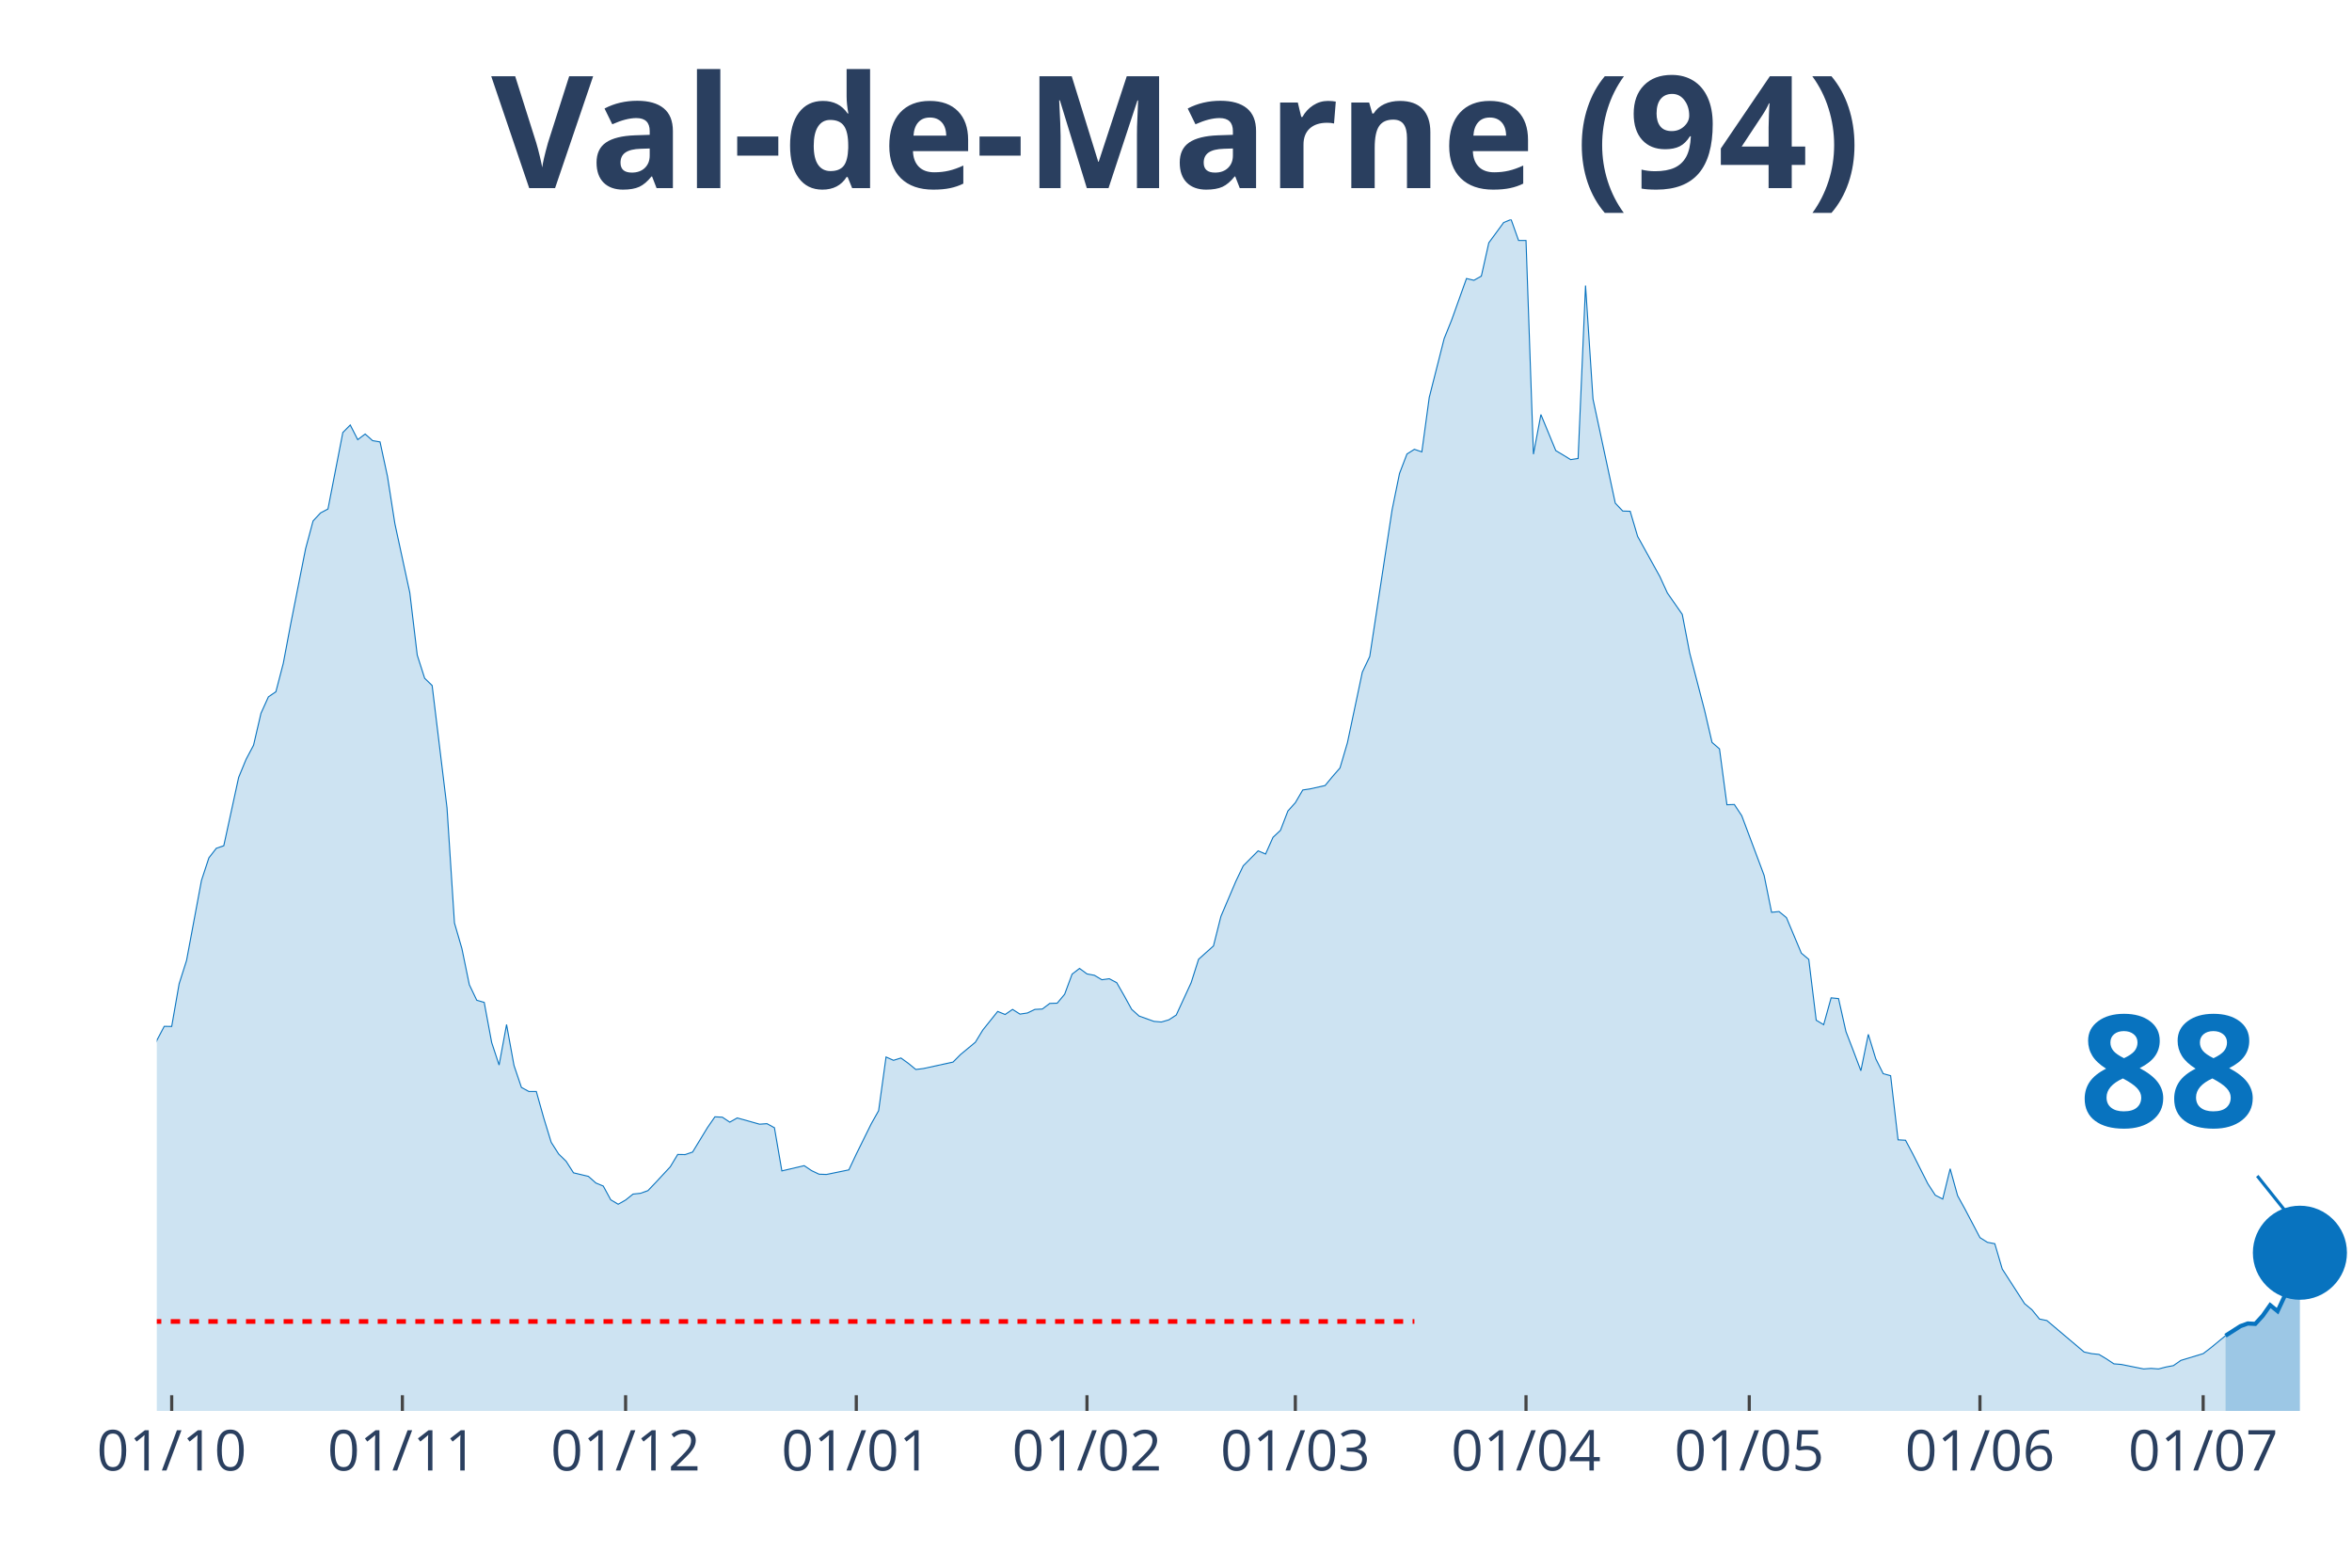
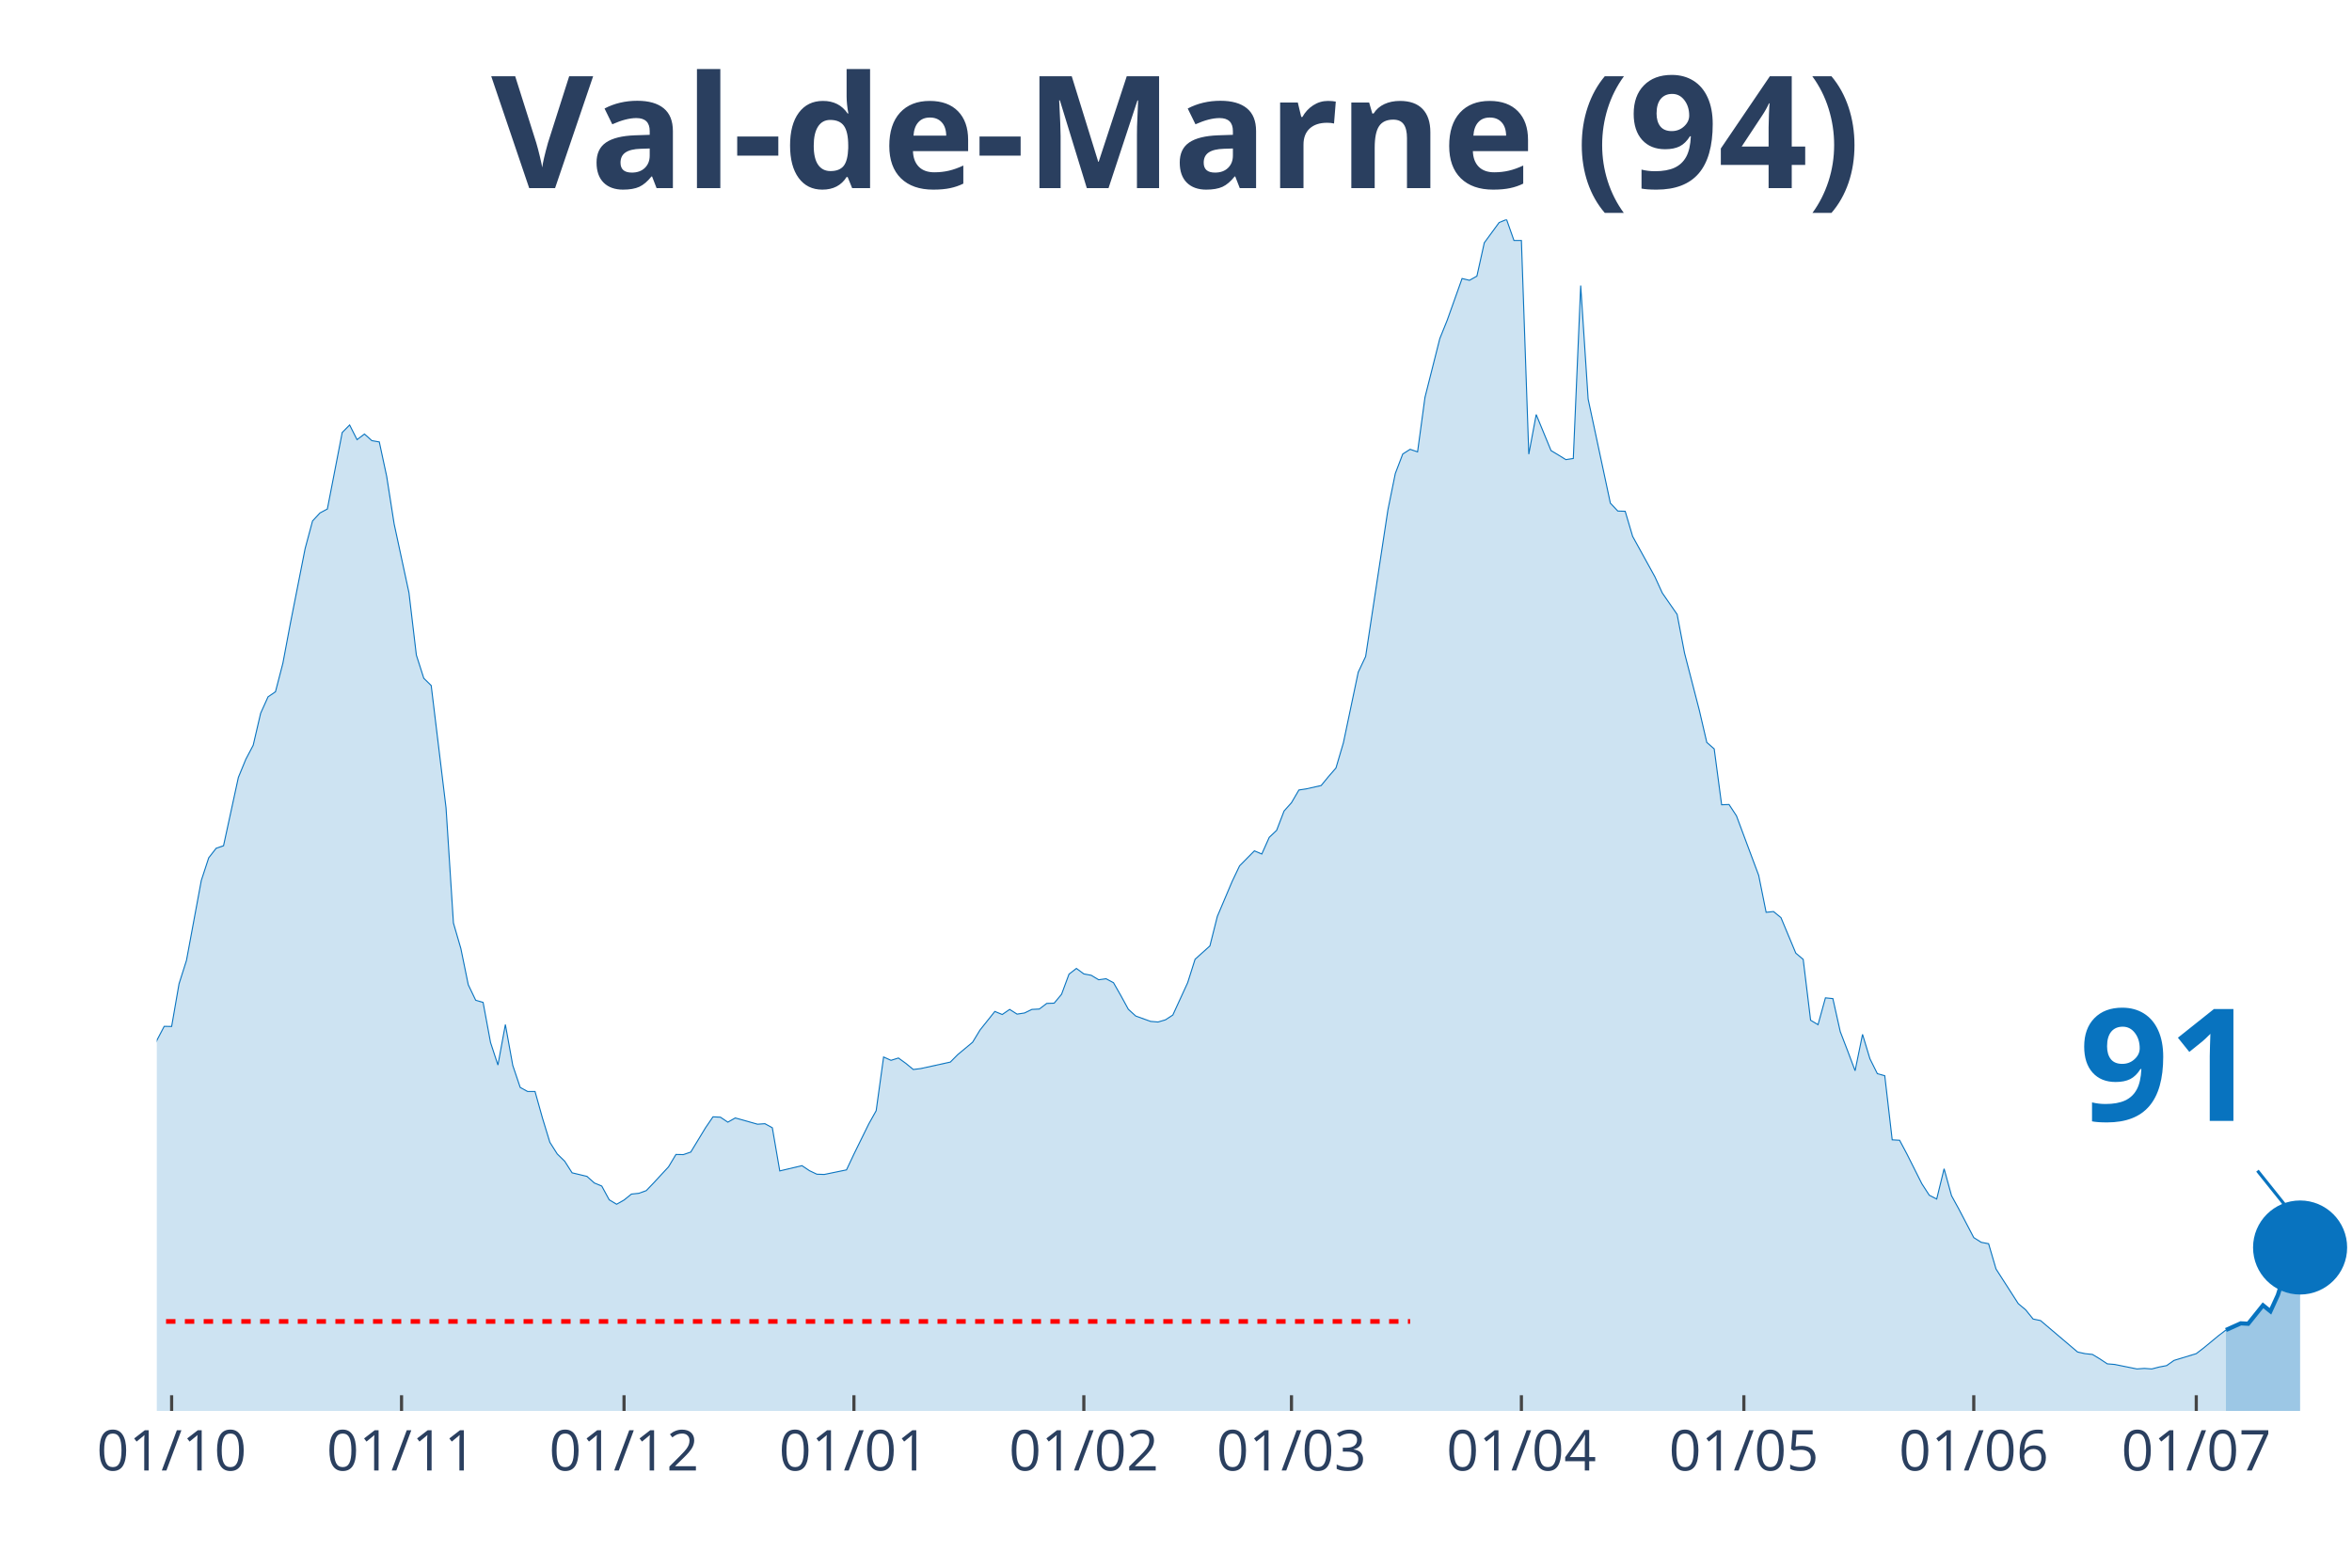
<svg xmlns="http://www.w3.org/2000/svg" class="main-svg" width="1125" height="750" style="" viewBox="0 0 750 500">
  <rect x="0" y="0" width="750" height="500" style="fill: rgb(0, 0, 0); fill-opacity: 0;" />
-   <defs id="defs-577664">
+   <defs id="defs-0fcf3e">
    <g class="clips">
-       <clipPath id="clip577664xyplot" class="plotclip">
+       <clipPath id="clip0fcf3exyplot" class="plotclip">
        <rect width="700" height="380" />
      </clipPath>
-       <clipPath class="axesclip" id="clip577664x">
+       <clipPath class="axesclip" id="clip0fcf3ex">
        <rect x="50" y="0" width="700" height="500" />
      </clipPath>
-       <clipPath class="axesclip" id="clip577664y">
+       <clipPath class="axesclip" id="clip0fcf3ey">
        <rect x="0" y="70" width="750" height="380" />
      </clipPath>
-       <clipPath class="axesclip" id="clip577664xy">
+       <clipPath class="axesclip" id="clip0fcf3exy">
        <rect x="50" y="70" width="700" height="380" />
      </clipPath>
    </g>
    <g class="gradients" />
  </defs>
  <g class="bglayer">
    <rect class="bg" x="50" y="70" width="700" height="380" style="fill: rgb(0, 0, 0); fill-opacity: 0; stroke-width: 0;" />
  </g>
  <g class="layer-below">
    <g class="imagelayer" />
    <g class="shapelayer" />
  </g>
  <g class="cartesianlayer">
    <g class="subplot xy">
      <g class="layer-subplot">
        <g class="shapelayer" />
        <g class="imagelayer" />
      </g>
      <g class="gridlayer">
        <g class="x">
-           <path class="xgrid crisp" transform="translate(54.75,0)" d="M0,70v380" style="stroke: rgb(255, 255, 255); stroke-opacity: 1; stroke-width: 1px;" />
-           <path class="xgrid crisp" transform="translate(128.31,0)" d="M0,70v380" style="stroke: rgb(255, 255, 255); stroke-opacity: 1; stroke-width: 1px;" />
-           <path class="xgrid crisp" transform="translate(199.49,0)" d="M0,70v380" style="stroke: rgb(255, 255, 255); stroke-opacity: 1; stroke-width: 1px;" />
-           <path class="xgrid crisp" transform="translate(273.05,0)" d="M0,70v380" style="stroke: rgb(255, 255, 255); stroke-opacity: 1; stroke-width: 1px;" />
-           <path class="xgrid crisp" transform="translate(346.61,0)" d="M0,70v380" style="stroke: rgb(255, 255, 255); stroke-opacity: 1; stroke-width: 1px;" />
-           <path class="xgrid crisp" transform="translate(413.05,0)" d="M0,70v380" style="stroke: rgb(255, 255, 255); stroke-opacity: 1; stroke-width: 1px;" />
-           <path class="xgrid crisp" transform="translate(486.61,0)" d="M0,70v380" style="stroke: rgb(255, 255, 255); stroke-opacity: 1; stroke-width: 1px;" />
-           <path class="xgrid crisp" transform="translate(557.8,0)" d="M0,70v380" style="stroke: rgb(255, 255, 255); stroke-opacity: 1; stroke-width: 1px;" />
-           <path class="xgrid crisp" transform="translate(631.36,0)" d="M0,70v380" style="stroke: rgb(255, 255, 255); stroke-opacity: 1; stroke-width: 1px;" />
-           <path class="xgrid crisp" transform="translate(702.54,0)" d="M0,70v380" style="stroke: rgb(255, 255, 255); stroke-opacity: 1; stroke-width: 1px;" />
+           <path class="xgrid crisp" transform="translate(54.73,0)" d="M0,70v380" style="stroke: rgb(255, 255, 255); stroke-opacity: 1; stroke-width: 1px;" />
+           <path class="xgrid crisp" transform="translate(128.04,0)" d="M0,70v380" style="stroke: rgb(255, 255, 255); stroke-opacity: 1; stroke-width: 1px;" />
+           <path class="xgrid crisp" transform="translate(198.99,0)" d="M0,70v380" style="stroke: rgb(255, 255, 255); stroke-opacity: 1; stroke-width: 1px;" />
+           <path class="xgrid crisp" transform="translate(272.3,0)" d="M0,70v380" style="stroke: rgb(255, 255, 255); stroke-opacity: 1; stroke-width: 1px;" />
+           <path class="xgrid crisp" transform="translate(345.61,0)" d="M0,70v380" style="stroke: rgb(255, 255, 255); stroke-opacity: 1; stroke-width: 1px;" />
+           <path class="xgrid crisp" transform="translate(411.82,0)" d="M0,70v380" style="stroke: rgb(255, 255, 255); stroke-opacity: 1; stroke-width: 1px;" />
+           <path class="xgrid crisp" transform="translate(485.14,0)" d="M0,70v380" style="stroke: rgb(255, 255, 255); stroke-opacity: 1; stroke-width: 1px;" />
+           <path class="xgrid crisp" transform="translate(556.08,0)" d="M0,70v380" style="stroke: rgb(255, 255, 255); stroke-opacity: 1; stroke-width: 1px;" />
+           <path class="xgrid crisp" transform="translate(629.39,0)" d="M0,70v380" style="stroke: rgb(255, 255, 255); stroke-opacity: 1; stroke-width: 1px;" />
+           <path class="xgrid crisp" transform="translate(700.34,0)" d="M0,70v380" style="stroke: rgb(255, 255, 255); stroke-opacity: 1; stroke-width: 1px;" />
        </g>
        <g class="y" />
      </g>
      <g class="zerolinelayer" />
      <path class="xlines-below" />
      <path class="ylines-below" />
      <g class="overlines-below" />
      <g class="xaxislayer-below" />
      <g class="yaxislayer-below" />
      <g class="overaxes-below" />
-       <g class="plot" transform="translate(50, 70)" clip-path="url('#clip577664xyplot')">
+       <g class="plot" transform="translate(50, 70)" clip-path="url('#clip0fcf3exyplot')">
        <g class="scatterlayer mlayer">
-           <g class="trace scatter trace1390c3" style="stroke-miterlimit: 2;">
+           <g class="trace scatter trace0836b5" style="stroke-miterlimit: 2;">
            <g class="fills">
              <g>
-                 <path class="js-fill" d="M659.66,380L-322.71,380L-322.71,371.96L-306.1,373.83L-303.73,374.4L-294.24,373.3L-291.86,374.8L-249.15,376.06L-246.78,375.86L-225.42,376.23L-223.05,376.59L-161.36,371.31L-158.98,369.53L-142.37,363.24L-140,363.56L-123.39,357.19L-121.02,356.09L-116.27,348.66L-113.9,348.91L-111.53,348.54L-109.15,345.21L-99.66,334.09L-97.29,331.41L-94.92,330.6L-92.54,324.68L-83.05,304.71L-80.68,303.45L-78.31,303L-75.93,300.16L-73.56,298.5L-71.19,294.6L-59.32,296.39L-56.95,294.92L-52.2,295.01L-49.83,294.84L-45.08,294.03L-42.71,295.25L-40.34,295.86L-37.97,295.21L-35.59,291.27L-33.22,291.88L-28.47,291.76L-26.1,287.7L-23.73,282.91L-21.36,283.23L-18.98,284.61L-16.61,283.96L-11.86,282.91L-9.49,283.72L-7.12,281.33L-4.75,277.19L-2.37,271.67L0,261.84L2.37,257.34L4.75,257.38L7.12,243.78L9.49,236.31L14.24,210.82L16.61,203.6L18.98,200.55L21.36,199.74L26.1,177.94L28.47,172.18L30.85,167.68L33.22,157.49L35.59,152.25L37.97,150.63L40.34,141.54L42.71,128.95L47.46,104.96L49.83,96.16L52.2,93.6L54.58,92.34L59.32,67.95L61.69,65.55L64.07,70.22L66.44,68.43L68.81,70.54L71.19,70.95L73.56,81.95L75.93,97.09L80.68,119.05L83.05,138.94L85.42,146.33L87.8,148.64L92.54,187.65L94.92,224.38L97.29,232.54L99.66,244.07L102.03,249.02L104.41,249.71L106.78,262.49L109.15,269.68L111.53,256.77L113.9,269.8L116.27,276.82L118.64,278.12L121.02,278.12L123.39,286.56L125.76,294.32L128.14,298.05L130.51,300.36L132.88,304.06L137.63,305.19L140,307.3L142.37,308.28L144.75,312.66L147.12,314.08L149.49,312.74L151.86,310.84L154.24,310.59L156.61,309.74L158.98,307.26L163.73,302.15L166.1,298.21L168.47,298.25L170.85,297.44L175.59,289.65L177.97,286.2L180.34,286.32L182.71,287.9L185.08,286.56L187.46,287.21L192.2,288.55L194.58,288.39L196.95,289.69L199.32,303.45L206.44,301.78L208.81,303.37L211.19,304.5L213.56,304.58L220.68,303.12L223.05,298.09L227.8,288.47L230.17,284.25L232.54,267.12L234.92,268.18L237.29,267.44L239.66,269.15L242.03,271.1L244.41,270.81L253.9,268.74L256.27,266.35L261.02,262.41L263.39,258.52L268.14,252.59L270.51,253.56L272.88,251.94L275.25,253.44L277.63,253.08L280,251.94L282.37,251.82L284.75,250.03L287.12,249.95L289.49,247.11L291.86,240.7L294.24,238.87L296.61,240.62L298.98,241.06L301.36,242.48L303.73,242.16L306.1,243.42L308.47,247.56L310.85,251.9L313.22,254.05L317.97,255.76L320.34,255.96L322.71,255.27L325.08,253.73L329.83,243.42L332.2,235.95L336.95,231.69L339.32,222.27L344.07,211.11L346.44,206.15L351.19,201.37L353.56,202.38L355.93,197.06L358.31,194.83L360.68,188.66L363.05,186.02L365.42,181.96L367.8,181.6L372.54,180.54L374.92,177.66L377.29,174.94L379.66,166.9L384.41,144.38L386.78,139.38L393.9,92.63L396.27,81.02L398.64,74.81L401.02,73.3L403.39,74.12L405.76,56.74L410.51,37.99L412.88,32.11L417.63,18.83L420,19.4L422.37,18.06L424.75,7.43L429.49,0.97L431.86,0L434.24,6.7L436.61,6.7L438.98,74.85L441.36,62.22L446.1,73.71L448.47,75.13L450.85,76.59L453.22,76.23L455.59,21.07L457.97,57.27L465.08,90.47L467.46,92.99L469.83,93.07L472.2,101.07L479.32,113.94L481.69,119.13L486.44,125.95L488.81,138.29L493.56,156.59L495.93,166.78L498.31,168.85L500.68,186.67L503.05,186.59L505.42,190.2L512.54,209.2L514.92,220.97L517.29,220.73L519.66,222.67L524.41,234L526.78,235.99L529.15,255.39L531.53,256.81L533.9,248.25L536.27,248.49L538.64,259.04L541.02,265.21L543.39,271.5L545.76,259.9L548.14,267.69L550.51,272.44L552.88,273.09L555.25,293.54L557.63,293.67L560,298.13L564.75,307.55L567.12,311.2L569.49,312.42L571.86,302.76L574.24,311.36L576.61,315.67L581.36,324.72L583.73,326.22L586.1,326.67L588.47,334.74L595.59,345.78L597.97,347.77L600.34,350.69L602.71,351.18L614.58,361.21L616.95,361.73L619.32,361.98L621.69,363.4L624.07,364.98L626.44,365.18L633.56,366.61L635.93,366.44L638.31,366.61L640.68,366L643.05,365.55L645.42,363.89L652.54,361.73L654.92,359.91L659.66,356.01" style="fill: rgb(8, 115, 191); fill-opacity: 0.2; stroke-width: 0;" />
+                 <path class="js-fill" d="M659.8,380L-321.62,380L-321.62,371.96L-305.07,373.83L-302.7,374.4L-293.24,373.3L-290.88,374.8L-248.31,376.06L-245.95,375.86L-224.66,376.23L-222.3,376.59L-160.81,371.31L-158.45,369.53L-141.89,363.24L-139.53,363.56L-122.97,357.19L-120.61,356.09L-115.88,348.66L-113.51,348.91L-111.15,348.54L-108.78,345.21L-99.32,334.09L-96.96,331.41L-94.59,330.6L-92.23,324.68L-82.77,304.71L-80.41,303.45L-78.04,303L-75.68,300.16L-73.31,298.5L-70.95,294.6L-59.12,296.39L-56.76,294.92L-52.03,295.01L-49.66,294.84L-44.93,294.03L-42.57,295.25L-40.2,295.86L-37.84,295.21L-35.47,291.27L-33.11,291.88L-28.38,291.76L-26.01,287.7L-23.65,282.91L-21.28,283.23L-18.92,284.61L-16.55,283.96L-11.82,282.91L-9.46,283.72L-7.09,281.33L-4.73,277.19L-2.36,271.67L0,261.84L2.36,257.34L4.73,257.38L7.09,243.78L9.46,236.31L14.19,210.82L16.55,203.6L18.92,200.55L21.28,199.74L26.01,177.94L28.38,172.18L30.74,167.68L33.11,157.49L35.47,152.25L37.84,150.63L40.2,141.54L42.57,128.95L47.3,104.96L49.66,96.16L52.03,93.6L54.39,92.34L59.12,67.95L61.49,65.55L63.85,70.22L66.22,68.43L68.58,70.54L70.95,70.95L73.31,81.95L75.68,97.09L80.41,119.05L82.77,138.94L85.14,146.33L87.5,148.64L92.23,187.65L94.59,224.38L96.96,232.54L99.32,244.07L101.69,249.02L104.05,249.71L106.42,262.49L108.78,269.68L111.15,256.77L113.51,269.8L115.88,276.82L118.24,278.12L120.61,278.12L122.97,286.56L125.34,294.32L127.7,298.05L130.07,300.36L132.43,304.06L137.16,305.19L139.53,307.3L141.89,308.28L144.26,312.66L146.62,314.08L148.99,312.74L151.35,310.84L153.72,310.59L156.08,309.74L158.45,307.26L163.18,302.15L165.54,298.21L167.91,298.25L170.27,297.44L175,289.65L177.36,286.2L179.73,286.32L182.09,287.9L184.46,286.56L186.82,287.21L191.55,288.55L193.92,288.39L196.28,289.69L198.65,303.45L205.74,301.78L208.11,303.37L210.47,304.5L212.84,304.58L219.93,303.12L222.3,298.09L227.03,288.47L229.39,284.25L231.76,267.12L234.12,268.18L236.49,267.44L238.85,269.15L241.22,271.1L243.58,270.81L253.04,268.74L255.41,266.35L260.14,262.41L262.5,258.52L267.23,252.59L269.59,253.56L271.96,251.94L274.32,253.44L276.69,253.08L279.05,251.94L281.42,251.82L283.78,250.03L286.15,249.95L288.51,247.11L290.88,240.7L293.24,238.87L295.61,240.62L297.97,241.06L300.34,242.48L302.7,242.16L305.07,243.42L307.43,247.56L309.8,251.9L312.16,254.05L316.89,255.76L319.26,255.96L321.62,255.27L323.99,253.73L328.72,243.42L331.08,235.95L335.81,231.69L338.18,222.27L342.91,211.11L345.27,206.15L350,201.37L352.36,202.38L354.73,197.06L357.09,194.83L359.46,188.66L361.82,186.02L364.19,181.96L366.55,181.6L371.28,180.54L373.65,177.66L376.01,174.94L378.38,166.9L383.11,144.38L385.47,139.38L392.57,92.63L394.93,81.02L397.3,74.81L399.66,73.3L402.03,74.12L404.39,56.74L409.12,37.99L411.49,32.11L416.22,18.83L418.58,19.4L420.95,18.06L423.31,7.43L428.04,0.97L430.41,0L432.77,6.7L435.14,6.7L437.5,74.85L439.86,62.22L444.59,73.71L446.96,75.13L449.32,76.59L451.69,76.23L454.05,21.07L456.42,57.27L463.51,90.47L465.88,92.99L468.24,93.07L470.61,101.07L477.7,113.94L480.07,119.13L484.8,125.95L487.16,138.29L491.89,156.59L494.26,166.78L496.62,168.85L498.99,186.67L501.35,186.59L503.72,190.2L510.81,209.2L513.18,220.97L515.54,220.73L517.91,222.67L522.64,234L525,235.99L527.36,255.39L529.73,256.81L532.09,248.25L534.46,248.49L536.82,259.04L539.19,265.21L541.55,271.5L543.92,259.9L546.28,267.69L548.65,272.44L551.01,273.09L553.38,293.54L555.74,293.67L558.11,298.13L562.84,307.55L565.2,311.2L567.57,312.42L569.93,302.76L572.3,311.36L574.66,315.67L579.39,324.72L581.76,326.22L584.12,326.67L586.49,334.74L593.58,345.78L595.95,347.77L598.31,350.69L600.68,351.18L612.5,361.21L614.86,361.73L617.23,361.98L619.59,363.4L621.96,364.98L624.32,365.18L631.42,366.61L633.78,366.44L636.15,366.61L638.51,366L640.88,365.55L643.24,363.89L650.34,361.73L652.7,359.91L657.43,356.01L659.8,354.19" style="fill: rgb(8, 115, 191); fill-opacity: 0.2; stroke-width: 0;" />
              </g>
            </g>
            <g class="errorbars" />
            <g class="lines">
-               <path class="js-line" d="M-322.71,371.96L-306.1,373.83L-303.73,374.4L-294.24,373.3L-291.86,374.8L-249.15,376.06L-246.78,375.86L-225.42,376.23L-223.05,376.59L-161.36,371.31L-158.98,369.53L-142.37,363.24L-140,363.56L-123.39,357.19L-121.02,356.09L-116.27,348.66L-113.9,348.91L-111.53,348.54L-109.15,345.21L-99.66,334.09L-97.29,331.41L-94.92,330.6L-92.54,324.68L-83.05,304.71L-80.68,303.45L-78.31,303L-75.93,300.16L-73.56,298.5L-71.19,294.6L-59.32,296.39L-56.95,294.92L-52.2,295.01L-49.83,294.84L-45.08,294.03L-42.71,295.25L-40.34,295.86L-37.97,295.21L-35.59,291.27L-33.22,291.88L-28.47,291.76L-26.1,287.7L-23.73,282.91L-21.36,283.23L-18.98,284.61L-16.61,283.96L-11.86,282.91L-9.49,283.72L-7.12,281.33L-4.75,277.19L-2.37,271.67L0,261.84L2.37,257.34L4.75,257.38L7.12,243.78L9.49,236.31L14.24,210.82L16.61,203.6L18.98,200.55L21.36,199.74L26.1,177.94L28.47,172.18L30.85,167.68L33.22,157.49L35.59,152.25L37.97,150.63L40.34,141.54L42.71,128.95L47.46,104.96L49.83,96.16L52.2,93.6L54.58,92.34L59.32,67.95L61.69,65.55L64.07,70.22L66.44,68.43L68.81,70.54L71.19,70.95L73.56,81.95L75.93,97.09L80.68,119.05L83.05,138.94L85.42,146.33L87.8,148.64L92.54,187.65L94.92,224.38L97.29,232.54L99.66,244.07L102.03,249.02L104.41,249.71L106.78,262.49L109.15,269.68L111.53,256.77L113.9,269.8L116.27,276.82L118.64,278.12L121.02,278.12L123.39,286.56L125.76,294.32L128.14,298.05L130.51,300.36L132.88,304.06L137.63,305.19L140,307.3L142.37,308.28L144.75,312.66L147.12,314.08L149.49,312.74L151.86,310.84L154.24,310.59L156.61,309.74L158.98,307.26L163.73,302.15L166.1,298.21L168.47,298.25L170.85,297.44L175.59,289.65L177.97,286.2L180.34,286.32L182.71,287.9L185.08,286.56L187.46,287.21L192.2,288.55L194.58,288.39L196.95,289.69L199.32,303.45L206.44,301.78L208.81,303.37L211.19,304.5L213.56,304.58L220.68,303.12L223.05,298.09L227.8,288.47L230.17,284.25L232.54,267.12L234.92,268.18L237.29,267.44L239.66,269.15L242.03,271.1L244.41,270.81L253.9,268.74L256.27,266.35L261.02,262.41L263.39,258.52L268.14,252.59L270.51,253.56L272.88,251.94L275.25,253.44L277.63,253.08L280,251.94L282.37,251.82L284.75,250.03L287.12,249.95L289.49,247.11L291.86,240.7L294.24,238.87L296.61,240.62L298.98,241.06L301.36,242.48L303.73,242.16L306.1,243.42L308.47,247.56L310.85,251.9L313.22,254.05L317.97,255.76L320.34,255.96L322.71,255.27L325.08,253.73L329.83,243.42L332.2,235.95L336.95,231.69L339.32,222.27L344.07,211.11L346.44,206.15L351.19,201.37L353.56,202.38L355.93,197.06L358.31,194.83L360.68,188.66L363.05,186.02L365.42,181.96L367.8,181.6L372.54,180.54L374.92,177.66L377.29,174.94L379.66,166.9L384.41,144.38L386.78,139.38L393.9,92.63L396.27,81.02L398.64,74.81L401.02,73.3L403.39,74.12L405.76,56.74L410.51,37.99L412.88,32.11L417.63,18.83L420,19.4L422.37,18.06L424.75,7.43L429.49,0.97L431.86,0L434.24,6.7L436.61,6.7L438.98,74.85L441.36,62.22L446.1,73.71L448.47,75.13L450.85,76.59L453.22,76.23L455.59,21.07L457.97,57.27L465.08,90.47L467.46,92.99L469.83,93.07L472.2,101.07L479.32,113.94L481.69,119.13L486.44,125.95L488.81,138.29L493.56,156.59L495.93,166.78L498.31,168.85L500.68,186.67L503.05,186.59L505.42,190.2L512.54,209.2L514.92,220.97L517.29,220.73L519.66,222.67L524.41,234L526.78,235.99L529.15,255.39L531.53,256.81L533.9,248.25L536.27,248.49L538.64,259.04L541.02,265.21L543.39,271.5L545.76,259.9L548.14,267.69L550.51,272.44L552.88,273.09L555.25,293.54L557.63,293.67L560,298.13L564.75,307.55L567.12,311.2L569.49,312.42L571.86,302.76L574.24,311.36L576.61,315.67L581.36,324.72L583.73,326.22L586.1,326.67L588.47,334.74L595.59,345.78L597.97,347.77L600.34,350.69L602.71,351.18L614.58,361.21L616.95,361.73L619.32,361.98L621.69,363.4L624.07,364.98L626.44,365.18L633.56,366.61L635.93,366.44L638.31,366.61L640.68,366L643.05,365.55L645.42,363.89L652.54,361.73L654.92,359.91L659.66,356.01" style="vector-effect: non-scaling-stroke; fill: none; stroke: rgb(8, 115, 191); stroke-opacity: 1; stroke-width: 0.5px; opacity: 1;" />
+               <path class="js-line" d="M-321.62,371.96L-305.07,373.83L-302.7,374.4L-293.24,373.3L-290.88,374.8L-248.31,376.06L-245.95,375.86L-224.66,376.23L-222.3,376.59L-160.81,371.31L-158.45,369.53L-141.89,363.24L-139.53,363.56L-122.97,357.19L-120.61,356.09L-115.88,348.66L-113.51,348.91L-111.15,348.54L-108.78,345.21L-99.32,334.09L-96.96,331.41L-94.59,330.6L-92.23,324.68L-82.77,304.71L-80.41,303.45L-78.04,303L-75.68,300.16L-73.31,298.5L-70.95,294.6L-59.12,296.39L-56.76,294.92L-52.03,295.01L-49.66,294.84L-44.93,294.03L-42.57,295.25L-40.2,295.86L-37.84,295.21L-35.47,291.27L-33.11,291.88L-28.38,291.76L-26.01,287.7L-23.65,282.91L-21.28,283.23L-18.92,284.61L-16.55,283.96L-11.82,282.91L-9.46,283.72L-7.09,281.33L-4.73,277.19L-2.36,271.67L0,261.84L2.36,257.34L4.73,257.38L7.09,243.78L9.46,236.31L14.19,210.82L16.55,203.6L18.92,200.55L21.28,199.74L26.01,177.94L28.38,172.18L30.74,167.68L33.11,157.49L35.47,152.25L37.84,150.63L40.2,141.54L42.57,128.95L47.3,104.96L49.66,96.16L52.03,93.6L54.39,92.34L59.12,67.95L61.49,65.55L63.85,70.22L66.22,68.43L68.58,70.54L70.95,70.95L73.31,81.95L75.68,97.09L80.41,119.05L82.77,138.94L85.14,146.33L87.5,148.64L92.23,187.65L94.59,224.38L96.96,232.54L99.32,244.07L101.69,249.02L104.05,249.71L106.42,262.49L108.78,269.68L111.15,256.77L113.51,269.8L115.88,276.82L118.24,278.12L120.61,278.12L122.97,286.56L125.34,294.32L127.7,298.05L130.07,300.36L132.43,304.06L137.16,305.19L139.53,307.3L141.89,308.28L144.26,312.66L146.62,314.08L148.99,312.74L151.35,310.84L153.72,310.59L156.08,309.74L158.45,307.26L163.18,302.15L165.54,298.21L167.91,298.25L170.27,297.44L175,289.65L177.36,286.2L179.73,286.32L182.09,287.9L184.46,286.56L186.82,287.21L191.55,288.55L193.92,288.39L196.28,289.69L198.65,303.45L205.74,301.78L208.11,303.37L210.47,304.5L212.84,304.58L219.93,303.12L222.3,298.09L227.03,288.47L229.39,284.25L231.76,267.12L234.12,268.18L236.49,267.44L238.85,269.15L241.22,271.1L243.58,270.81L253.04,268.74L255.41,266.35L260.14,262.41L262.5,258.52L267.23,252.59L269.59,253.56L271.96,251.94L274.32,253.44L276.69,253.08L279.05,251.94L281.42,251.82L283.78,250.03L286.15,249.95L288.51,247.11L290.88,240.7L293.24,238.87L295.61,240.62L297.97,241.06L300.34,242.48L302.7,242.16L305.07,243.42L307.43,247.56L309.8,251.9L312.16,254.05L316.89,255.76L319.26,255.96L321.62,255.27L323.99,253.73L328.72,243.42L331.08,235.95L335.81,231.69L338.18,222.27L342.91,211.11L345.27,206.15L350,201.37L352.36,202.38L354.73,197.06L357.09,194.83L359.46,188.66L361.82,186.02L364.19,181.96L366.55,181.6L371.28,180.54L373.65,177.66L376.01,174.94L378.38,166.9L383.11,144.38L385.47,139.38L392.57,92.63L394.93,81.02L397.3,74.81L399.66,73.3L402.03,74.12L404.39,56.74L409.12,37.99L411.49,32.11L416.22,18.83L418.58,19.4L420.95,18.06L423.31,7.43L428.04,0.97L430.41,0L432.77,6.7L435.14,6.7L437.5,74.85L439.86,62.22L444.59,73.71L446.96,75.13L449.32,76.59L451.69,76.23L454.05,21.07L456.42,57.27L463.51,90.47L465.88,92.99L468.24,93.07L470.61,101.07L477.7,113.94L480.07,119.13L484.8,125.95L487.16,138.29L491.89,156.59L494.26,166.78L496.62,168.85L498.99,186.67L501.35,186.59L503.72,190.2L510.81,209.2L513.18,220.97L515.54,220.73L517.91,222.67L522.64,234L525,235.99L527.36,255.39L529.73,256.81L532.09,248.25L534.46,248.49L536.82,259.04L539.19,265.21L541.55,271.5L543.92,259.9L546.28,267.69L548.65,272.44L551.01,273.09L553.38,293.54L555.74,293.67L558.11,298.13L562.84,307.55L565.2,311.2L567.57,312.42L569.93,302.76L572.3,311.36L574.66,315.67L579.39,324.72L581.76,326.22L584.12,326.67L586.49,334.74L593.58,345.78L595.95,347.77L598.31,350.69L600.68,351.18L612.5,361.21L614.86,361.73L617.23,361.98L619.59,363.4L621.96,364.98L624.32,365.18L631.42,366.61L633.78,366.44L636.15,366.61L638.51,366L640.88,365.55L643.24,363.89L650.34,361.73L652.7,359.91L657.43,356.01L659.8,354.19" style="vector-effect: non-scaling-stroke; fill: none; stroke: rgb(8, 115, 191); stroke-opacity: 1; stroke-width: 0.5px; opacity: 1;" />
            </g>
            <g class="points" />
            <g class="text" />
          </g>
-           <g class="trace scatter trace354027" style="stroke-miterlimit: 2;">
+           <g class="trace scatter traceb161fc" style="stroke-miterlimit: 2;">
            <g class="fills">
              <g>
-                 <path class="js-fill" d="M683.39,380L659.66,380L659.66,356.01L664.41,352.97L666.78,352.11L669.15,352.24L671.53,349.64L673.9,346.27L676.27,348.18L678.64,343.1L681.02,335.64L683.39,329.55" style="fill: rgb(8, 115, 191); fill-opacity: 0.4; stroke-width: 0;" />
+                 <path class="js-fill" d="M683.45,380L659.8,380L659.8,354.19L664.53,352.07L666.89,352.2L671.62,346.31L673.99,348.22L676.35,343.06L678.72,335.59L681.08,329.55L683.45,327.88" style="fill: rgb(8, 115, 191); fill-opacity: 0.4; stroke-width: 0;" />
              </g>
            </g>
            <g class="errorbars" />
            <g class="lines">
-               <path class="js-line" d="M659.66,356.01L664.41,352.97L666.78,352.11L669.15,352.24L671.53,349.64L673.9,346.27L676.27,348.18L678.64,343.1L681.02,335.64L683.39,329.55" style="vector-effect: non-scaling-stroke; fill: none; stroke: rgb(8, 115, 191); stroke-opacity: 1; stroke-width: 2px; opacity: 1;" />
+               <path class="js-line" d="M659.8,354.19L664.53,352.07L666.89,352.2L671.62,346.31L673.99,348.22L676.35,343.06L678.72,335.59L681.08,329.55L683.45,327.88" style="vector-effect: non-scaling-stroke; fill: none; stroke: rgb(8, 115, 191); stroke-opacity: 1; stroke-width: 2px; opacity: 1;" />
            </g>
            <g class="points" />
            <g class="text" />
          </g>
-           <g class="trace scatter trace3f440a" style="stroke-miterlimit: 2; opacity: 1;">
+           <g class="trace scatter trace6276c4" style="stroke-miterlimit: 2; opacity: 1;">
            <g class="fills" />
            <g class="errorbars" />
            <g class="lines" />
            <g class="points">
-               <path class="point" transform="translate(683.39,329.55)" d="M15,0A15,15 0 1,1 0,-15A15,15 0 0,1 15,0Z" style="opacity: 1; stroke-width: 0px; fill: rgb(8, 115, 191); fill-opacity: 1;" />
+               <path class="point" transform="translate(683.45,327.88)" d="M15,0A15,15 0 1,1 0,-15A15,15 0 0,1 15,0Z" style="opacity: 1; stroke-width: 0px; fill: rgb(8, 115, 191); fill-opacity: 1;" />
            </g>
            <g class="text" />
          </g>
        </g>
      </g>
      <g class="overplot" />
      <path class="xlines-above crisp" style="fill: none; stroke-width: 1px; stroke: rgb(0, 0, 0); stroke-opacity: 0;" d="" />
      <path class="ylines-above crisp" style="fill: none;" d="M0,0" />
      <g class="overlines-above" />
      <g class="xaxislayer-above">
-         <path class="xtick ticks crisp" d="M0,450v-5" transform="translate(54.75,0)" style="stroke: rgb(68, 68, 68); stroke-opacity: 1; stroke-width: 1px;" />
-         <path class="xtick ticks crisp" d="M0,450v-5" transform="translate(128.31,0)" style="stroke: rgb(68, 68, 68); stroke-opacity: 1; stroke-width: 1px;" />
-         <path class="xtick ticks crisp" d="M0,450v-5" transform="translate(199.49,0)" style="stroke: rgb(68, 68, 68); stroke-opacity: 1; stroke-width: 1px;" />
-         <path class="xtick ticks crisp" d="M0,450v-5" transform="translate(273.05,0)" style="stroke: rgb(68, 68, 68); stroke-opacity: 1; stroke-width: 1px;" />
-         <path class="xtick ticks crisp" d="M0,450v-5" transform="translate(346.61,0)" style="stroke: rgb(68, 68, 68); stroke-opacity: 1; stroke-width: 1px;" />
-         <path class="xtick ticks crisp" d="M0,450v-5" transform="translate(413.05,0)" style="stroke: rgb(68, 68, 68); stroke-opacity: 1; stroke-width: 1px;" />
-         <path class="xtick ticks crisp" d="M0,450v-5" transform="translate(486.61,0)" style="stroke: rgb(68, 68, 68); stroke-opacity: 1; stroke-width: 1px;" />
-         <path class="xtick ticks crisp" d="M0,450v-5" transform="translate(557.8,0)" style="stroke: rgb(68, 68, 68); stroke-opacity: 1; stroke-width: 1px;" />
-         <path class="xtick ticks crisp" d="M0,450v-5" transform="translate(631.36,0)" style="stroke: rgb(68, 68, 68); stroke-opacity: 1; stroke-width: 1px;" />
-         <path class="xtick ticks crisp" d="M0,450v-5" transform="translate(702.54,0)" style="stroke: rgb(68, 68, 68); stroke-opacity: 1; stroke-width: 1px;" />
+         <path class="xtick ticks crisp" d="M0,450v-5" transform="translate(54.73,0)" style="stroke: rgb(68, 68, 68); stroke-opacity: 1; stroke-width: 1px;" />
+         <path class="xtick ticks crisp" d="M0,450v-5" transform="translate(128.04,0)" style="stroke: rgb(68, 68, 68); stroke-opacity: 1; stroke-width: 1px;" />
+         <path class="xtick ticks crisp" d="M0,450v-5" transform="translate(198.99,0)" style="stroke: rgb(68, 68, 68); stroke-opacity: 1; stroke-width: 1px;" />
+         <path class="xtick ticks crisp" d="M0,450v-5" transform="translate(272.3,0)" style="stroke: rgb(68, 68, 68); stroke-opacity: 1; stroke-width: 1px;" />
+         <path class="xtick ticks crisp" d="M0,450v-5" transform="translate(345.61,0)" style="stroke: rgb(68, 68, 68); stroke-opacity: 1; stroke-width: 1px;" />
+         <path class="xtick ticks crisp" d="M0,450v-5" transform="translate(411.82,0)" style="stroke: rgb(68, 68, 68); stroke-opacity: 1; stroke-width: 1px;" />
+         <path class="xtick ticks crisp" d="M0,450v-5" transform="translate(485.14,0)" style="stroke: rgb(68, 68, 68); stroke-opacity: 1; stroke-width: 1px;" />
+         <path class="xtick ticks crisp" d="M0,450v-5" transform="translate(556.08,0)" style="stroke: rgb(68, 68, 68); stroke-opacity: 1; stroke-width: 1px;" />
+         <path class="xtick ticks crisp" d="M0,450v-5" transform="translate(629.39,0)" style="stroke: rgb(68, 68, 68); stroke-opacity: 1; stroke-width: 1px;" />
+         <path class="xtick ticks crisp" d="M0,450v-5" transform="translate(700.34,0)" style="stroke: rgb(68, 68, 68); stroke-opacity: 1; stroke-width: 1px;" />
        <g class="xtick">
-           <text text-anchor="middle" x="0" y="469" transform="translate(54.75,0)" style="font-family: 'Open Sans', verdana, arial, sans-serif; font-size: 18px; fill: rgb(42, 63, 95); fill-opacity: 1; white-space: pre;">01/10</text>
+           <text text-anchor="middle" x="0" y="469" transform="translate(54.73,0)" style="font-family: 'Open Sans', verdana, arial, sans-serif; font-size: 18px; fill: rgb(42, 63, 95); fill-opacity: 1; white-space: pre;">01/10</text>
        </g>
        <g class="xtick">
-           <text text-anchor="middle" x="0" y="469" transform="translate(128.31,0)" style="font-family: 'Open Sans', verdana, arial, sans-serif; font-size: 18px; fill: rgb(42, 63, 95); fill-opacity: 1; white-space: pre;">01/11</text>
+           <text text-anchor="middle" x="0" y="469" transform="translate(128.04,0)" style="font-family: 'Open Sans', verdana, arial, sans-serif; font-size: 18px; fill: rgb(42, 63, 95); fill-opacity: 1; white-space: pre;">01/11</text>
        </g>
        <g class="xtick">
-           <text text-anchor="middle" x="0" y="469" transform="translate(199.49,0)" style="font-family: 'Open Sans', verdana, arial, sans-serif; font-size: 18px; fill: rgb(42, 63, 95); fill-opacity: 1; white-space: pre;">01/12</text>
+           <text text-anchor="middle" x="0" y="469" transform="translate(198.99,0)" style="font-family: 'Open Sans', verdana, arial, sans-serif; font-size: 18px; fill: rgb(42, 63, 95); fill-opacity: 1; white-space: pre;">01/12</text>
        </g>
        <g class="xtick">
-           <text text-anchor="middle" x="0" y="469" transform="translate(273.05,0)" style="font-family: 'Open Sans', verdana, arial, sans-serif; font-size: 18px; fill: rgb(42, 63, 95); fill-opacity: 1; white-space: pre;">01/01</text>
+           <text text-anchor="middle" x="0" y="469" transform="translate(272.3,0)" style="font-family: 'Open Sans', verdana, arial, sans-serif; font-size: 18px; fill: rgb(42, 63, 95); fill-opacity: 1; white-space: pre;">01/01</text>
        </g>
        <g class="xtick">
-           <text text-anchor="middle" x="0" y="469" transform="translate(346.61,0)" style="font-family: 'Open Sans', verdana, arial, sans-serif; font-size: 18px; fill: rgb(42, 63, 95); fill-opacity: 1; white-space: pre;">01/02</text>
+           <text text-anchor="middle" x="0" y="469" transform="translate(345.61,0)" style="font-family: 'Open Sans', verdana, arial, sans-serif; font-size: 18px; fill: rgb(42, 63, 95); fill-opacity: 1; white-space: pre;">01/02</text>
        </g>
        <g class="xtick">
-           <text text-anchor="middle" x="0" y="469" transform="translate(413.05,0)" style="font-family: 'Open Sans', verdana, arial, sans-serif; font-size: 18px; fill: rgb(42, 63, 95); fill-opacity: 1; white-space: pre;">01/03</text>
+           <text text-anchor="middle" x="0" y="469" transform="translate(411.82,0)" style="font-family: 'Open Sans', verdana, arial, sans-serif; font-size: 18px; fill: rgb(42, 63, 95); fill-opacity: 1; white-space: pre;">01/03</text>
        </g>
        <g class="xtick">
-           <text text-anchor="middle" x="0" y="469" transform="translate(486.61,0)" style="font-family: 'Open Sans', verdana, arial, sans-serif; font-size: 18px; fill: rgb(42, 63, 95); fill-opacity: 1; white-space: pre;">01/04</text>
+           <text text-anchor="middle" x="0" y="469" transform="translate(485.14,0)" style="font-family: 'Open Sans', verdana, arial, sans-serif; font-size: 18px; fill: rgb(42, 63, 95); fill-opacity: 1; white-space: pre;">01/04</text>
        </g>
        <g class="xtick">
-           <text text-anchor="middle" x="0" y="469" transform="translate(557.8,0)" style="font-family: 'Open Sans', verdana, arial, sans-serif; font-size: 18px; fill: rgb(42, 63, 95); fill-opacity: 1; white-space: pre;">01/05</text>
+           <text text-anchor="middle" x="0" y="469" transform="translate(556.08,0)" style="font-family: 'Open Sans', verdana, arial, sans-serif; font-size: 18px; fill: rgb(42, 63, 95); fill-opacity: 1; white-space: pre;">01/05</text>
        </g>
        <g class="xtick">
-           <text text-anchor="middle" x="0" y="469" transform="translate(631.36,0)" style="font-family: 'Open Sans', verdana, arial, sans-serif; font-size: 18px; fill: rgb(42, 63, 95); fill-opacity: 1; white-space: pre;">01/06</text>
+           <text text-anchor="middle" x="0" y="469" transform="translate(629.39,0)" style="font-family: 'Open Sans', verdana, arial, sans-serif; font-size: 18px; fill: rgb(42, 63, 95); fill-opacity: 1; white-space: pre;">01/06</text>
        </g>
        <g class="xtick">
-           <text text-anchor="middle" x="0" y="469" transform="translate(702.54,0)" style="font-family: 'Open Sans', verdana, arial, sans-serif; font-size: 18px; fill: rgb(42, 63, 95); fill-opacity: 1; white-space: pre;">01/07</text>
+           <text text-anchor="middle" x="0" y="469" transform="translate(700.34,0)" style="font-family: 'Open Sans', verdana, arial, sans-serif; font-size: 18px; fill: rgb(42, 63, 95); fill-opacity: 1; white-space: pre;">01/07</text>
        </g>
      </g>
      <g class="yaxislayer-above" />
      <g class="overaxes-above" />
    </g>
  </g>
  <g class="polarlayer" />
  <g class="ternarylayer" />
  <g class="geolayer" />
  <g class="funnelarealayer" />
  <g class="pielayer" />
  <g class="treemaplayer" />
  <g class="sunburstlayer" />
  <g class="glimages" />
-   <defs id="topdefs-577664">
+   <defs id="topdefs-0fcf3e">
    <g class="clips" />
  </defs>
  <g class="layer-above">
    <g class="imagelayer" />
    <g class="shapelayer">
-       <path data-index="0" fill-rule="evenodd" d="M-1283.56,421.46L451.02,421.46" clip-path="url('#clip577664xy')" style="opacity: 1; stroke: rgb(255, 0, 0); stroke-opacity: 1; fill: rgb(0, 0, 0); fill-opacity: 0; stroke-dasharray: 3px, 3px; stroke-width: 1.5px;" />
+       <path data-index="0" fill-rule="evenodd" d="M-1279.05,421.46L449.66,421.46" clip-path="url('#clip0fcf3exy')" style="opacity: 1; stroke: rgb(255, 0, 0); stroke-opacity: 1; fill: rgb(0, 0, 0); fill-opacity: 0; stroke-dasharray: 3px, 3px; stroke-width: 1.5px;" />
    </g>
  </g>
  <g class="infolayer">
    <g class="g-gtitle">
      <text class="gtitle" x="375" y="25" text-anchor="middle" dy="0.7em" style="font-family: 'Open Sans', verdana, arial, sans-serif; font-size: 50px; fill: rgb(42, 63, 95); opacity: 1; font-weight: normal; white-space: pre;">
        <tspan style="font-weight:bold">Val-de-Marne (94)</tspan>
      </text>
    </g>
    <g class="g-xtitle" />
    <g class="annotation" data-index="0" style="opacity: 1;">
-       <g class="annotation-text-g" transform="rotate(0,691.39,339.55)">
-         <g class="cursor-pointer" transform="translate(648, 304)">
+       <g class="annotation-text-g" transform="rotate(0,691.45,337.88)">
+         <g class="cursor-pointer" transform="translate(648, 302)">
          <rect class="bg" x="0.5" y="0.5" width="86" height="71" style="stroke-width: 1px; stroke: rgb(0, 0, 0); stroke-opacity: 0; fill: rgb(255, 255, 255); fill-opacity: 0.6;" />
          <text class="annotation-text" text-anchor="middle" x="43.531" y="55.5" style="font-family: 'Open Sans', verdana, arial, sans-serif; font-size: 50px; fill: rgb(8, 115, 191); fill-opacity: 1; white-space: pre;">
-             <tspan style="font-weight:bold">88 </tspan>
+             <tspan style="font-weight:bold">91 </tspan>
          </text>
        </g>
      </g>
      <g class="annotation-arrow-g" style="opacity: 1;">
-         <path d="M719.79,375.05L731.39,389.55" style="stroke-width: 1px; stroke: rgb(8, 115, 191); stroke-opacity: 1; stroke-dasharray: 0px, 0px, 18.569px, 18.569px;" />
+         <path d="M719.85,373.38L731.45,387.88" style="stroke-width: 1px; stroke: rgb(8, 115, 191); stroke-opacity: 1; stroke-dasharray: 0px, 0px, 18.569px, 18.569px;" />
      </g>
    </g>
  </g>
</svg>
